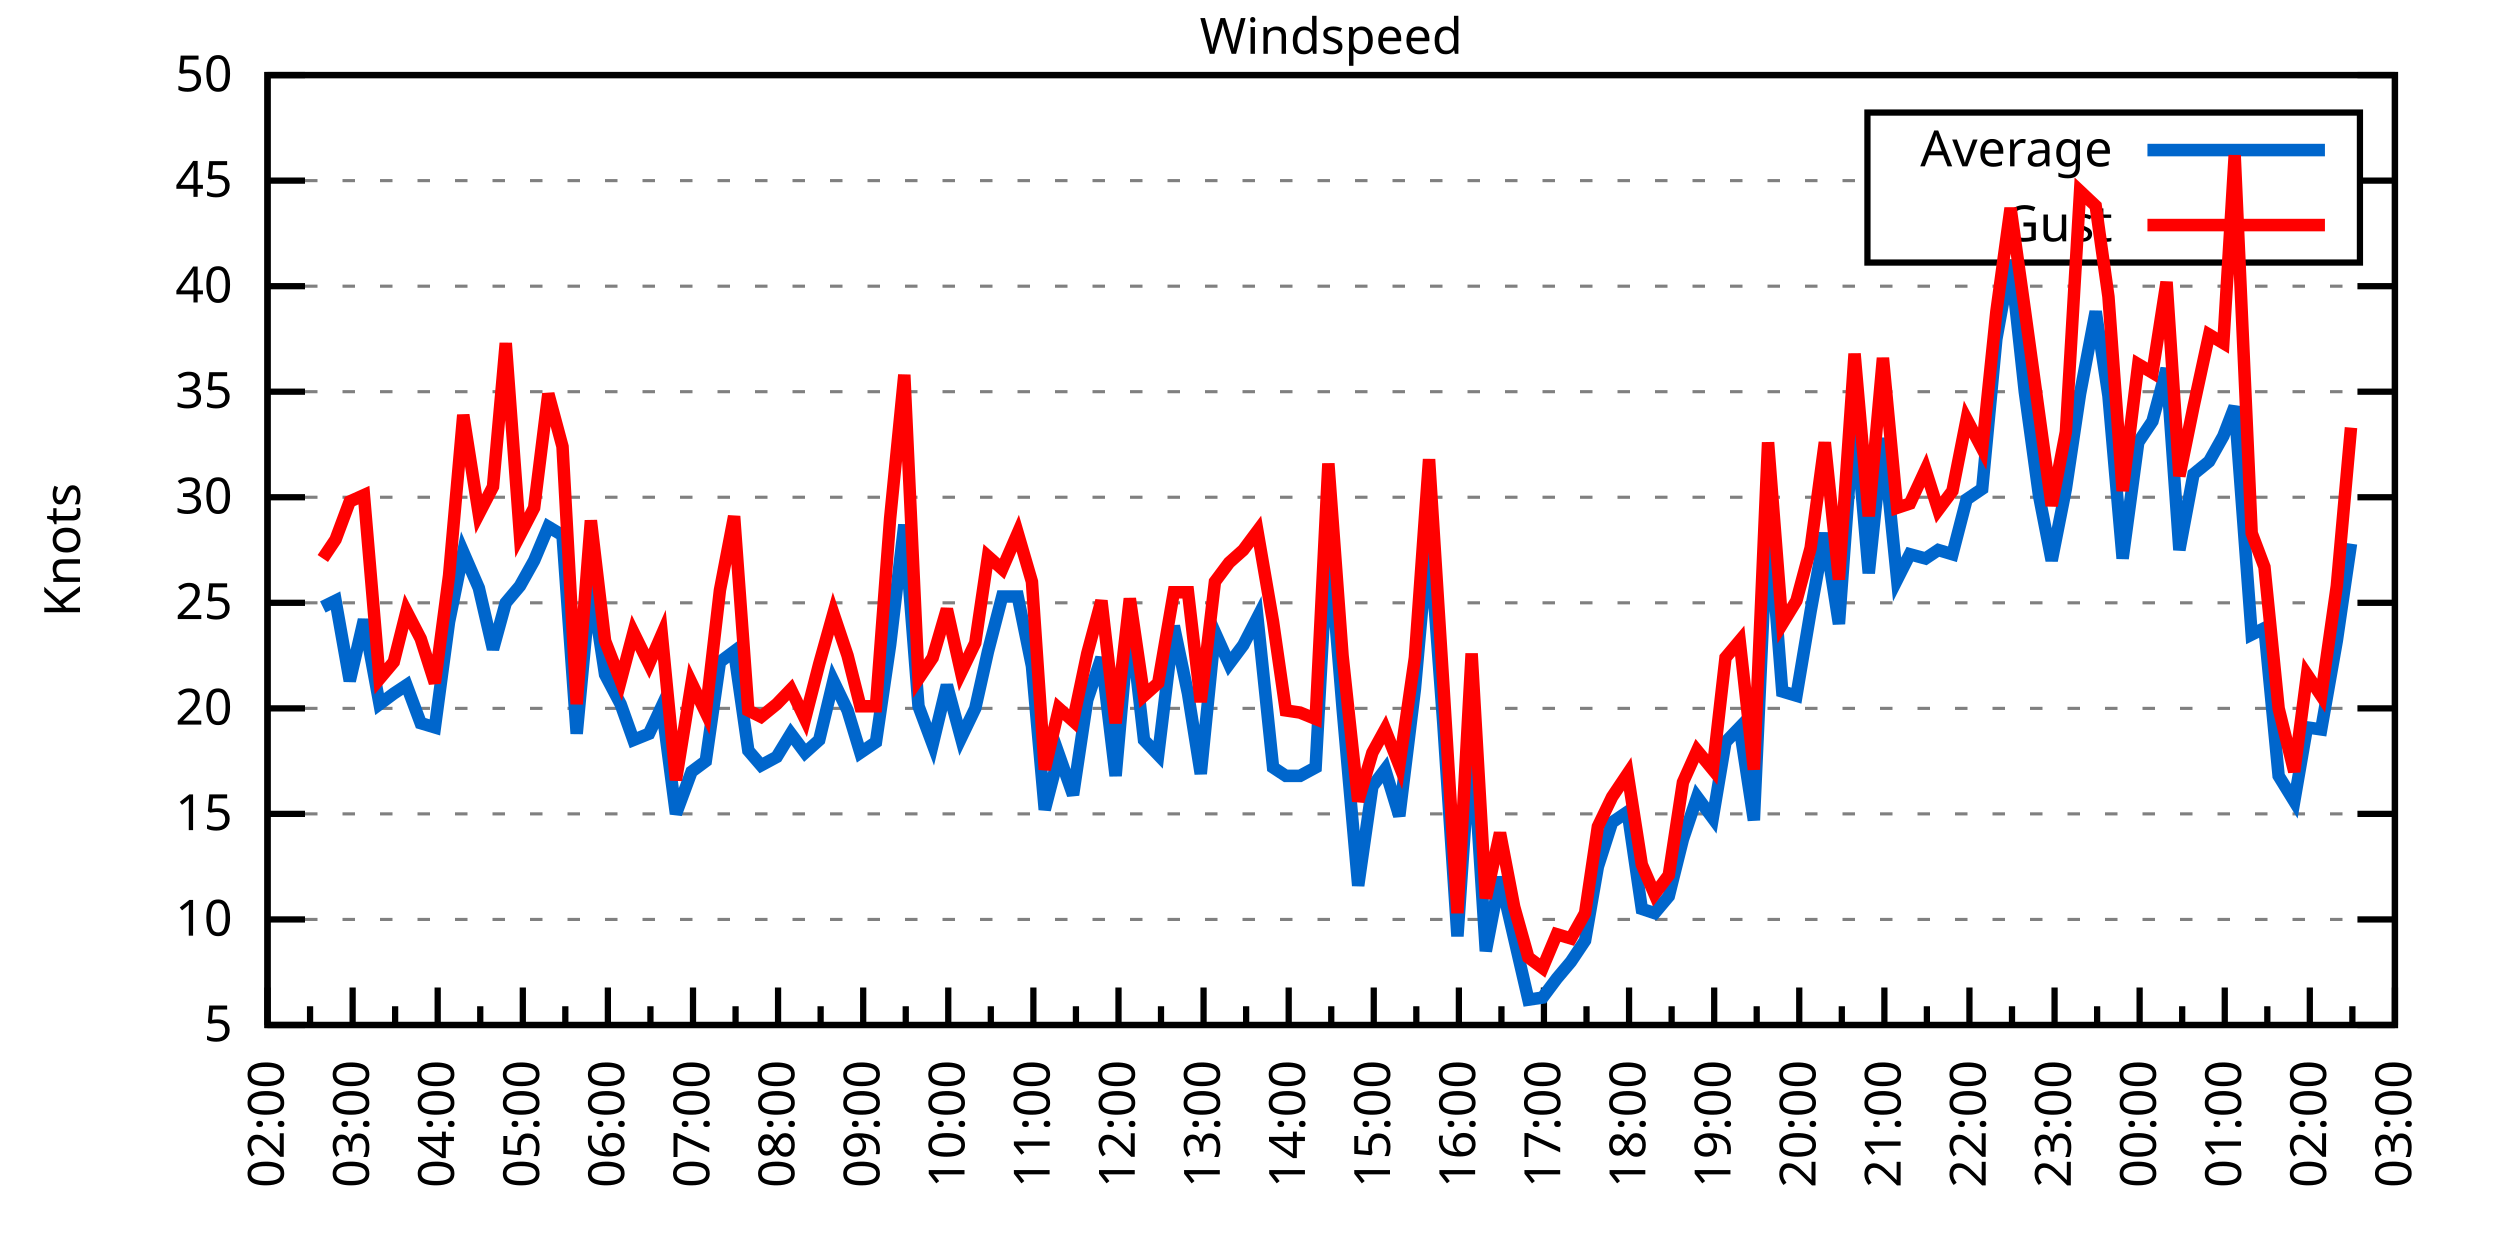
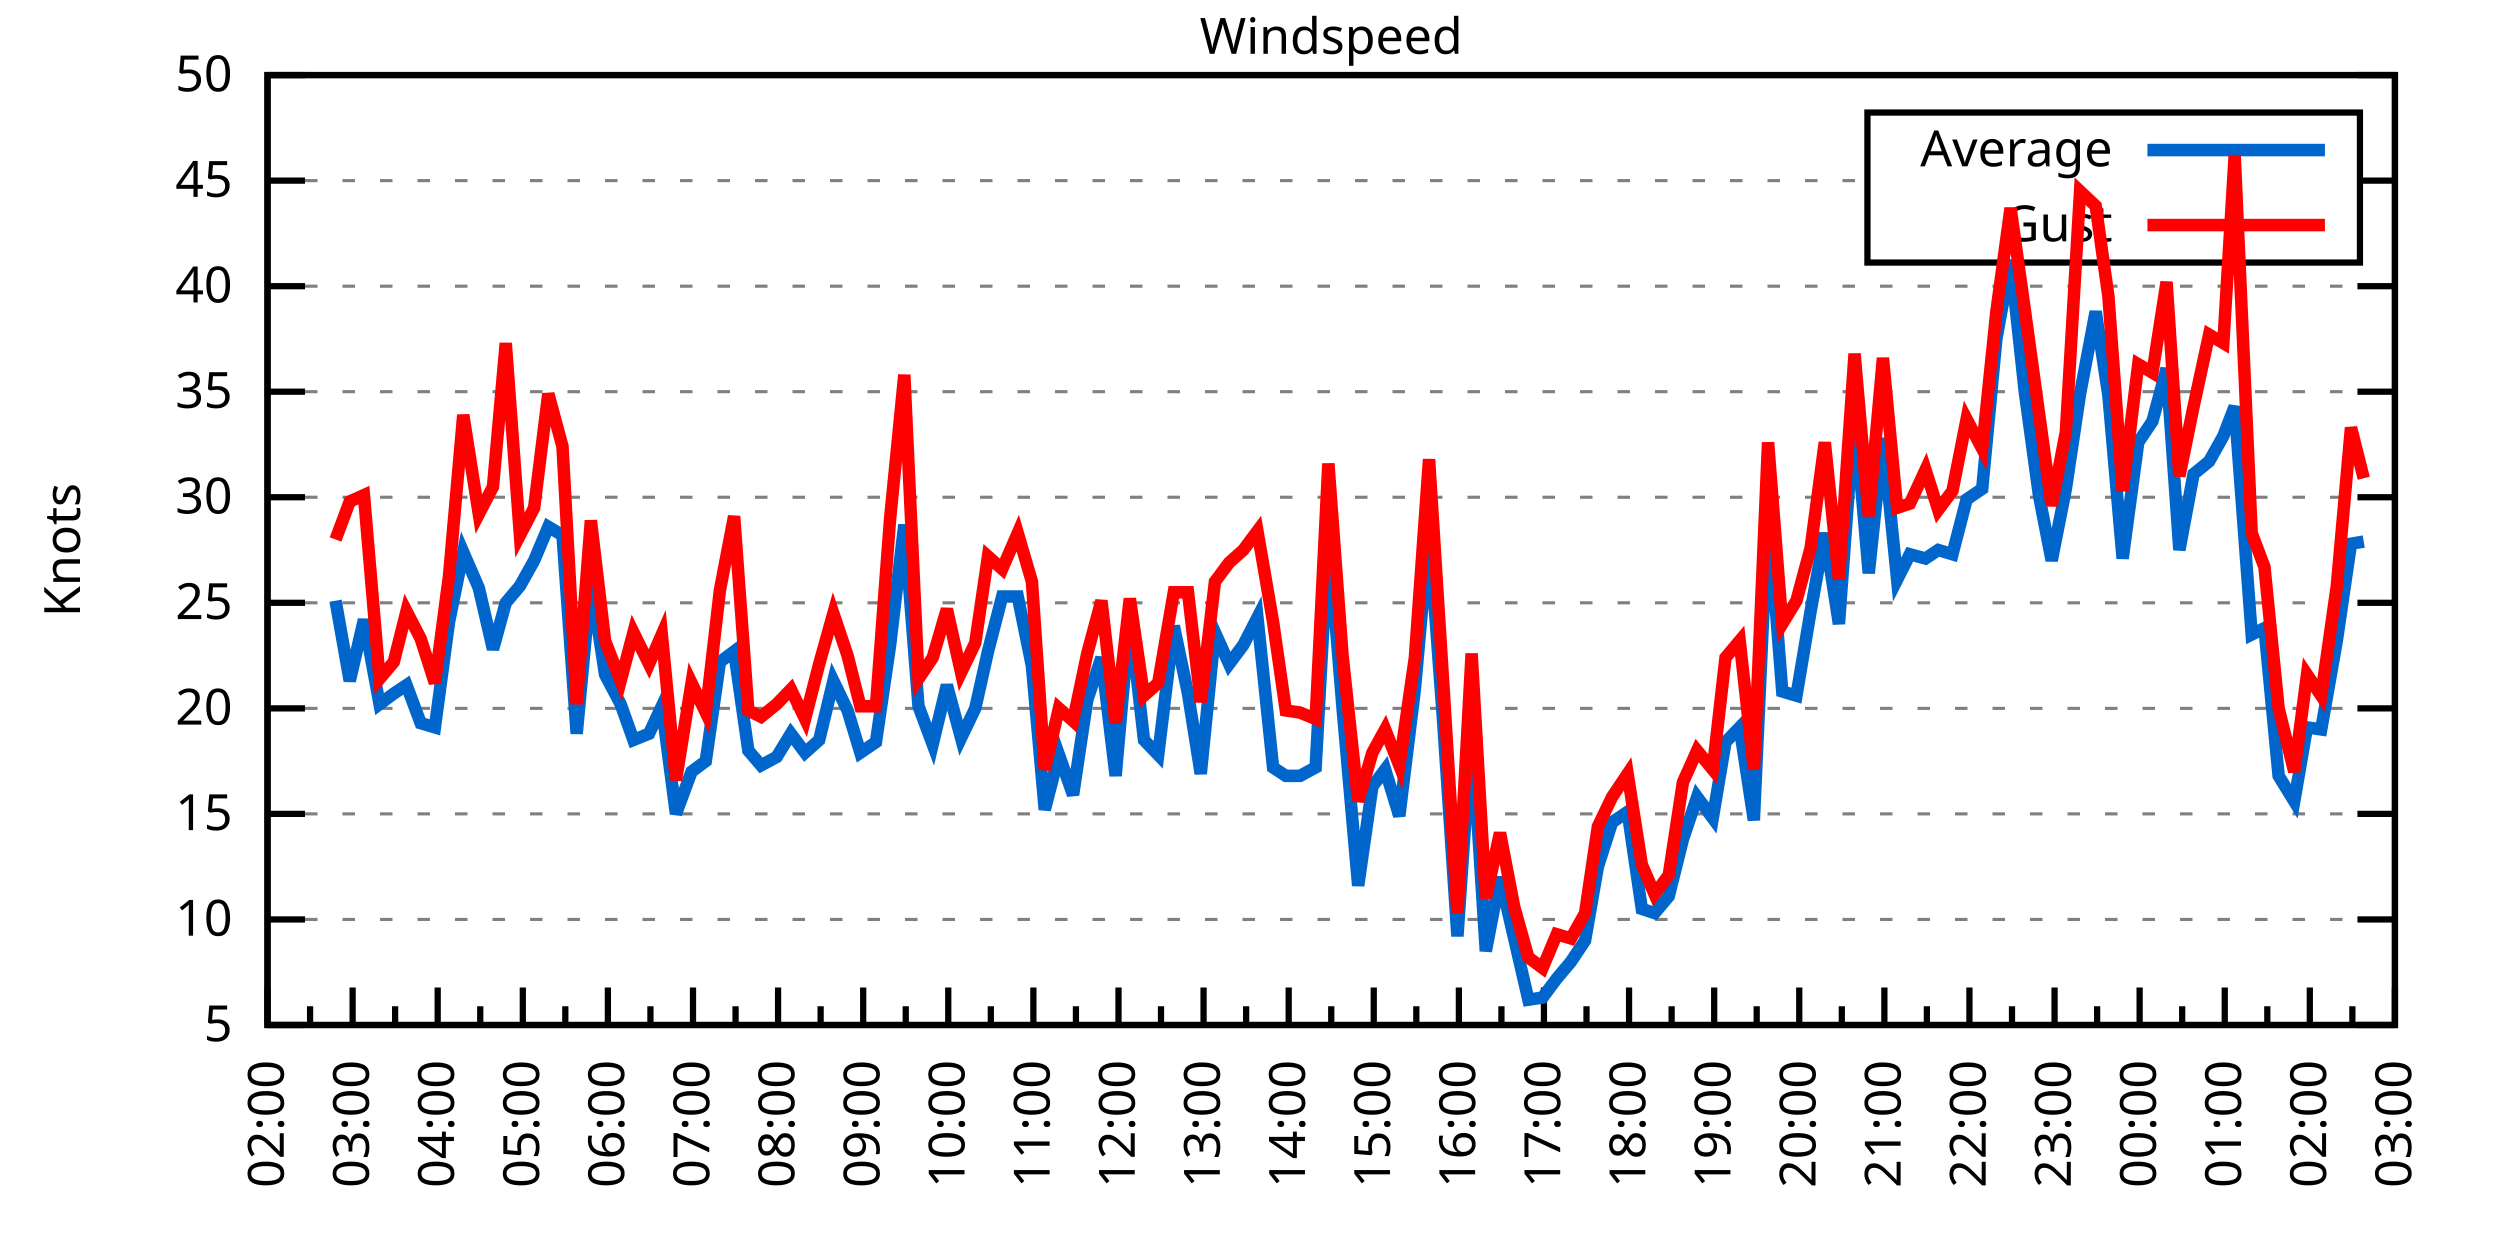
<svg xmlns="http://www.w3.org/2000/svg" xmlns:xlink="http://www.w3.org/1999/xlink" width="400" height="200" viewBox="0 0 400 200">
  <g id="gnuplot_canvas">
    <rect x="0" y="0" width="400" height="200" fill="none" />
    <defs>
      <circle id="gpDot" r="0.5" stroke-width="0.5" stroke="currentColor" />
      <path id="gpPt0" stroke-width="0.333" stroke="currentColor" d="M-1,0 h2 M0,-1 v2" />
      <path id="gpPt1" stroke-width="0.333" stroke="currentColor" d="M-1,-1 L1,1 M1,-1 L-1,1" />
      <path id="gpPt2" stroke-width="0.333" stroke="currentColor" d="M-1,0 L1,0 M0,-1 L0,1 M-1,-1 L1,1 M-1,1 L1,-1" />
      <rect id="gpPt3" stroke-width="0.333" stroke="currentColor" x="-1" y="-1" width="2" height="2" />
      <rect id="gpPt4" stroke-width="0.333" stroke="currentColor" fill="currentColor" x="-1" y="-1" width="2" height="2" />
      <circle id="gpPt5" stroke-width="0.333" stroke="currentColor" cx="0" cy="0" r="1" />
      <use xlink:href="#gpPt5" id="gpPt6" fill="currentColor" stroke="none" />
      <path id="gpPt7" stroke-width="0.333" stroke="currentColor" d="M0,-1.33 L-1.33,0.67 L1.33,0.67 z" />
      <use xlink:href="#gpPt7" id="gpPt8" fill="currentColor" stroke="none" />
      <use xlink:href="#gpPt7" id="gpPt9" stroke="currentColor" transform="rotate(180)" />
      <use xlink:href="#gpPt9" id="gpPt10" fill="currentColor" stroke="none" />
      <use xlink:href="#gpPt3" id="gpPt11" stroke="currentColor" transform="rotate(45)" />
      <use xlink:href="#gpPt11" id="gpPt12" fill="currentColor" stroke="none" />
      <path id="gpPt13" stroke-width="0.333" stroke="currentColor" d="M0,1.330 L1.265,0.411 L0.782,-1.067 L-0.782,-1.076 L-1.265,0.411 z" />
      <use xlink:href="#gpPt13" id="gpPt14" fill="currentColor" stroke="none" />
      <filter id="textbox" filterUnits="objectBoundingBox" x="0" y="0" height="1" width="1">
        <feFlood flood-color="white" flood-opacity="1" result="bgnd" />
        <feComposite in="SourceGraphic" in2="bgnd" operator="atop" />
      </filter>
      <filter id="greybox" filterUnits="objectBoundingBox" x="0" y="0" height="1" width="1">
        <feFlood flood-color="lightgrey" flood-opacity="1" result="grey" />
        <feComposite in="SourceGraphic" in2="grey" operator="atop" />
      </filter>
    </defs>
    <g fill="none" color="white" stroke="currentColor" stroke-width="1.00" stroke-linecap="butt" stroke-linejoin="miter">
</g>
    <g fill="none" color="black" stroke="currentColor" stroke-width="1.00" stroke-linecap="butt" stroke-linejoin="miter">
      <g stroke="none" shape-rendering="crispEdges">
        <polygon fill="rgb(255, 255, 255)" points="42.80,164.00 383.18,164.00 383.18,12.02 42.80,12.02 " />
      </g>
    </g>
    <g fill="none" color="black" stroke="currentColor" stroke-width="1.00" stroke-linecap="butt" stroke-linejoin="miter">
</g>
    <g fill="none" color="black" stroke="black" stroke-width="0.50" stroke-linecap="butt" stroke-linejoin="miter">
</g>
    <g fill="none" color="gray" stroke="currentColor" stroke-width="0.50" stroke-linecap="butt" stroke-linejoin="miter">
      <path stroke="gray" stroke-dasharray="2,4" class="gridline" d="M42.80,164.00 L383.19,164.00  " />
    </g>
    <g fill="none" color="gray" stroke="gray" stroke-width="1.00" stroke-linecap="butt" stroke-linejoin="miter">
</g>
    <g fill="none" color="black" stroke="currentColor" stroke-width="1.00" stroke-linecap="butt" stroke-linejoin="miter">
      <path stroke="black" d="M42.80,164.00 L48.80,164.00 M383.19,164.00 L377.19,164.00  " />
      <g transform="translate(37.20,166.60)" stroke="none" fill="black" font-family="Sans" font-size="8.00" text-anchor="end">
        <text>
          <tspan font-family="Sans"> 5</tspan>
        </text>
      </g>
    </g>
    <g fill="none" color="black" stroke="currentColor" stroke-width="1.00" stroke-linecap="butt" stroke-linejoin="miter">
</g>
    <g fill="none" color="black" stroke="black" stroke-width="0.50" stroke-linecap="butt" stroke-linejoin="miter">
</g>
    <g fill="none" color="gray" stroke="currentColor" stroke-width="0.50" stroke-linecap="butt" stroke-linejoin="miter">
      <path stroke="gray" stroke-dasharray="2,4" class="gridline" d="M42.80,147.11 L383.19,147.11  " />
    </g>
    <g fill="none" color="gray" stroke="gray" stroke-width="1.00" stroke-linecap="butt" stroke-linejoin="miter">
</g>
    <g fill="none" color="black" stroke="currentColor" stroke-width="1.00" stroke-linecap="butt" stroke-linejoin="miter">
      <path stroke="black" d="M42.80,147.11 L48.80,147.11 M383.19,147.11 L377.19,147.11  " />
      <g transform="translate(37.20,149.71)" stroke="none" fill="black" font-family="Sans" font-size="8.00" text-anchor="end">
        <text>
          <tspan font-family="Sans"> 10</tspan>
        </text>
      </g>
    </g>
    <g fill="none" color="black" stroke="currentColor" stroke-width="1.00" stroke-linecap="butt" stroke-linejoin="miter">
</g>
    <g fill="none" color="black" stroke="black" stroke-width="0.50" stroke-linecap="butt" stroke-linejoin="miter">
</g>
    <g fill="none" color="gray" stroke="currentColor" stroke-width="0.50" stroke-linecap="butt" stroke-linejoin="miter">
      <path stroke="gray" stroke-dasharray="2,4" class="gridline" d="M42.80,130.22 L383.19,130.22  " />
    </g>
    <g fill="none" color="gray" stroke="gray" stroke-width="1.00" stroke-linecap="butt" stroke-linejoin="miter">
</g>
    <g fill="none" color="black" stroke="currentColor" stroke-width="1.00" stroke-linecap="butt" stroke-linejoin="miter">
      <path stroke="black" d="M42.80,130.22 L48.80,130.22 M383.19,130.22 L377.19,130.22  " />
      <g transform="translate(37.20,132.82)" stroke="none" fill="black" font-family="Sans" font-size="8.00" text-anchor="end">
        <text>
          <tspan font-family="Sans"> 15</tspan>
        </text>
      </g>
    </g>
    <g fill="none" color="black" stroke="currentColor" stroke-width="1.00" stroke-linecap="butt" stroke-linejoin="miter">
</g>
    <g fill="none" color="black" stroke="black" stroke-width="0.50" stroke-linecap="butt" stroke-linejoin="miter">
</g>
    <g fill="none" color="gray" stroke="currentColor" stroke-width="0.50" stroke-linecap="butt" stroke-linejoin="miter">
      <path stroke="gray" stroke-dasharray="2,4" class="gridline" d="M42.80,113.34 L383.19,113.34  " />
    </g>
    <g fill="none" color="gray" stroke="gray" stroke-width="1.00" stroke-linecap="butt" stroke-linejoin="miter">
</g>
    <g fill="none" color="black" stroke="currentColor" stroke-width="1.00" stroke-linecap="butt" stroke-linejoin="miter">
      <path stroke="black" d="M42.80,113.34 L48.80,113.34 M383.19,113.34 L377.19,113.34  " />
      <g transform="translate(37.20,115.94)" stroke="none" fill="black" font-family="Sans" font-size="8.00" text-anchor="end">
        <text>
          <tspan font-family="Sans"> 20</tspan>
        </text>
      </g>
    </g>
    <g fill="none" color="black" stroke="currentColor" stroke-width="1.00" stroke-linecap="butt" stroke-linejoin="miter">
</g>
    <g fill="none" color="black" stroke="black" stroke-width="0.50" stroke-linecap="butt" stroke-linejoin="miter">
</g>
    <g fill="none" color="gray" stroke="currentColor" stroke-width="0.50" stroke-linecap="butt" stroke-linejoin="miter">
      <path stroke="gray" stroke-dasharray="2,4" class="gridline" d="M42.80,96.45 L383.19,96.45  " />
    </g>
    <g fill="none" color="gray" stroke="gray" stroke-width="1.00" stroke-linecap="butt" stroke-linejoin="miter">
</g>
    <g fill="none" color="black" stroke="currentColor" stroke-width="1.00" stroke-linecap="butt" stroke-linejoin="miter">
      <path stroke="black" d="M42.80,96.45 L48.80,96.45 M383.19,96.45 L377.19,96.45  " />
      <g transform="translate(37.20,99.05)" stroke="none" fill="black" font-family="Sans" font-size="8.00" text-anchor="end">
        <text>
          <tspan font-family="Sans"> 25</tspan>
        </text>
      </g>
    </g>
    <g fill="none" color="black" stroke="currentColor" stroke-width="1.00" stroke-linecap="butt" stroke-linejoin="miter">
</g>
    <g fill="none" color="black" stroke="black" stroke-width="0.50" stroke-linecap="butt" stroke-linejoin="miter">
</g>
    <g fill="none" color="gray" stroke="currentColor" stroke-width="0.50" stroke-linecap="butt" stroke-linejoin="miter">
      <path stroke="gray" stroke-dasharray="2,4" class="gridline" d="M42.80,79.56 L383.19,79.56  " />
    </g>
    <g fill="none" color="gray" stroke="gray" stroke-width="1.00" stroke-linecap="butt" stroke-linejoin="miter">
</g>
    <g fill="none" color="black" stroke="currentColor" stroke-width="1.00" stroke-linecap="butt" stroke-linejoin="miter">
      <path stroke="black" d="M42.80,79.56 L48.80,79.56 M383.19,79.56 L377.19,79.56  " />
      <g transform="translate(37.20,82.16)" stroke="none" fill="black" font-family="Sans" font-size="8.00" text-anchor="end">
        <text>
          <tspan font-family="Sans"> 30</tspan>
        </text>
      </g>
    </g>
    <g fill="none" color="black" stroke="currentColor" stroke-width="1.00" stroke-linecap="butt" stroke-linejoin="miter">
</g>
    <g fill="none" color="black" stroke="black" stroke-width="0.50" stroke-linecap="butt" stroke-linejoin="miter">
</g>
    <g fill="none" color="gray" stroke="currentColor" stroke-width="0.50" stroke-linecap="butt" stroke-linejoin="miter">
      <path stroke="gray" stroke-dasharray="2,4" class="gridline" d="M42.80,62.67 L383.19,62.67  " />
    </g>
    <g fill="none" color="gray" stroke="gray" stroke-width="1.00" stroke-linecap="butt" stroke-linejoin="miter">
</g>
    <g fill="none" color="black" stroke="currentColor" stroke-width="1.00" stroke-linecap="butt" stroke-linejoin="miter">
      <path stroke="black" d="M42.80,62.67 L48.80,62.67 M383.19,62.67 L377.19,62.67  " />
      <g transform="translate(37.20,65.27)" stroke="none" fill="black" font-family="Sans" font-size="8.00" text-anchor="end">
        <text>
          <tspan font-family="Sans"> 35</tspan>
        </text>
      </g>
    </g>
    <g fill="none" color="black" stroke="currentColor" stroke-width="1.00" stroke-linecap="butt" stroke-linejoin="miter">
</g>
    <g fill="none" color="black" stroke="black" stroke-width="0.50" stroke-linecap="butt" stroke-linejoin="miter">
</g>
    <g fill="none" color="gray" stroke="currentColor" stroke-width="0.50" stroke-linecap="butt" stroke-linejoin="miter">
      <path stroke="gray" stroke-dasharray="2,4" class="gridline" d="M42.80,45.79 L383.19,45.79  " />
    </g>
    <g fill="none" color="gray" stroke="gray" stroke-width="1.00" stroke-linecap="butt" stroke-linejoin="miter">
</g>
    <g fill="none" color="black" stroke="currentColor" stroke-width="1.00" stroke-linecap="butt" stroke-linejoin="miter">
      <path stroke="black" d="M42.80,45.79 L48.80,45.79 M383.19,45.79 L377.19,45.79  " />
      <g transform="translate(37.20,48.39)" stroke="none" fill="black" font-family="Sans" font-size="8.00" text-anchor="end">
        <text>
          <tspan font-family="Sans"> 40</tspan>
        </text>
      </g>
    </g>
    <g fill="none" color="black" stroke="currentColor" stroke-width="1.00" stroke-linecap="butt" stroke-linejoin="miter">
</g>
    <g fill="none" color="black" stroke="black" stroke-width="0.50" stroke-linecap="butt" stroke-linejoin="miter">
</g>
    <g fill="none" color="gray" stroke="currentColor" stroke-width="0.50" stroke-linecap="butt" stroke-linejoin="miter">
      <path stroke="gray" stroke-dasharray="2,4" class="gridline" d="M42.80,28.90 L298.79,28.90 M377.59,28.90 L383.19,28.90  " />
    </g>
    <g fill="none" color="gray" stroke="gray" stroke-width="1.00" stroke-linecap="butt" stroke-linejoin="miter">
</g>
    <g fill="none" color="black" stroke="currentColor" stroke-width="1.00" stroke-linecap="butt" stroke-linejoin="miter">
      <path stroke="black" d="M42.80,28.90 L48.80,28.90 M383.19,28.90 L377.19,28.90  " />
      <g transform="translate(37.20,31.50)" stroke="none" fill="black" font-family="Sans" font-size="8.00" text-anchor="end">
        <text>
          <tspan font-family="Sans"> 45</tspan>
        </text>
      </g>
    </g>
    <g fill="none" color="black" stroke="currentColor" stroke-width="1.00" stroke-linecap="butt" stroke-linejoin="miter">
</g>
    <g fill="none" color="black" stroke="black" stroke-width="0.50" stroke-linecap="butt" stroke-linejoin="miter">
</g>
    <g fill="none" color="gray" stroke="currentColor" stroke-width="0.50" stroke-linecap="butt" stroke-linejoin="miter">
      <path stroke="gray" stroke-dasharray="2,4" class="gridline" d="M42.80,12.01 L383.19,12.01  " />
    </g>
    <g fill="none" color="gray" stroke="gray" stroke-width="1.00" stroke-linecap="butt" stroke-linejoin="miter">
</g>
    <g fill="none" color="black" stroke="currentColor" stroke-width="1.00" stroke-linecap="butt" stroke-linejoin="miter">
      <path stroke="black" d="M42.80,12.01 L48.80,12.01 M383.19,12.01 L377.19,12.01  " />
      <g transform="translate(37.20,14.61)" stroke="none" fill="black" font-family="Sans" font-size="8.00" text-anchor="end">
        <text>
          <tspan font-family="Sans"> 50</tspan>
        </text>
      </g>
    </g>
    <g fill="none" color="black" stroke="currentColor" stroke-width="1.00" stroke-linecap="butt" stroke-linejoin="miter">
      <path stroke="black" d="M42.80,164.00 L42.80,158.00  " />
      <g transform="translate(45.40,169.60) rotate(270)" stroke="none" fill="black" font-family="Sans" font-size="8.00" text-anchor="end">
        <text>
          <tspan font-family="Sans">02:00</tspan>
        </text>
      </g>
    </g>
    <g fill="none" color="black" stroke="currentColor" stroke-width="1.00" stroke-linecap="butt" stroke-linejoin="miter">
      <path stroke="black" d="M49.61,164.00 L49.61,161.00 M56.42,164.00 L56.42,158.00  " />
      <g transform="translate(59.02,169.60) rotate(270)" stroke="none" fill="black" font-family="Sans" font-size="8.00" text-anchor="end">
        <text>
          <tspan font-family="Sans">03:00</tspan>
        </text>
      </g>
    </g>
    <g fill="none" color="black" stroke="currentColor" stroke-width="1.00" stroke-linecap="butt" stroke-linejoin="miter">
      <path stroke="black" d="M63.22,164.00 L63.22,161.00 M70.03,164.00 L70.03,158.00  " />
      <g transform="translate(72.63,169.60) rotate(270)" stroke="none" fill="black" font-family="Sans" font-size="8.00" text-anchor="end">
        <text>
          <tspan font-family="Sans">04:00</tspan>
        </text>
      </g>
    </g>
    <g fill="none" color="black" stroke="currentColor" stroke-width="1.00" stroke-linecap="butt" stroke-linejoin="miter">
      <path stroke="black" d="M76.84,164.00 L76.84,161.00 M83.65,164.00 L83.65,158.00  " />
      <g transform="translate(86.25,169.60) rotate(270)" stroke="none" fill="black" font-family="Sans" font-size="8.00" text-anchor="end">
        <text>
          <tspan font-family="Sans">05:00</tspan>
        </text>
      </g>
    </g>
    <g fill="none" color="black" stroke="currentColor" stroke-width="1.00" stroke-linecap="butt" stroke-linejoin="miter">
      <path stroke="black" d="M90.45,164.00 L90.45,161.00 M97.26,164.00 L97.26,158.00  " />
      <g transform="translate(99.86,169.60) rotate(270)" stroke="none" fill="black" font-family="Sans" font-size="8.00" text-anchor="end">
        <text>
          <tspan font-family="Sans">06:00</tspan>
        </text>
      </g>
    </g>
    <g fill="none" color="black" stroke="currentColor" stroke-width="1.00" stroke-linecap="butt" stroke-linejoin="miter">
      <path stroke="black" d="M104.07,164.00 L104.07,161.00 M110.88,164.00 L110.88,158.00  " />
      <g transform="translate(113.48,169.60) rotate(270)" stroke="none" fill="black" font-family="Sans" font-size="8.00" text-anchor="end">
        <text>
          <tspan font-family="Sans">07:00</tspan>
        </text>
      </g>
    </g>
    <g fill="none" color="black" stroke="currentColor" stroke-width="1.00" stroke-linecap="butt" stroke-linejoin="miter">
      <path stroke="black" d="M117.69,164.00 L117.69,161.00 M124.49,164.00 L124.49,158.00  " />
      <g transform="translate(127.09,169.60) rotate(270)" stroke="none" fill="black" font-family="Sans" font-size="8.00" text-anchor="end">
        <text>
          <tspan font-family="Sans">08:00</tspan>
        </text>
      </g>
    </g>
    <g fill="none" color="black" stroke="currentColor" stroke-width="1.00" stroke-linecap="butt" stroke-linejoin="miter">
      <path stroke="black" d="M131.30,164.00 L131.30,161.00 M138.11,164.00 L138.11,158.00  " />
      <g transform="translate(140.71,169.60) rotate(270)" stroke="none" fill="black" font-family="Sans" font-size="8.00" text-anchor="end">
        <text>
          <tspan font-family="Sans">09:00</tspan>
        </text>
      </g>
    </g>
    <g fill="none" color="black" stroke="currentColor" stroke-width="1.00" stroke-linecap="butt" stroke-linejoin="miter">
      <path stroke="black" d="M144.92,164.00 L144.92,161.00 M151.72,164.00 L151.72,158.00  " />
      <g transform="translate(154.32,169.60) rotate(270)" stroke="none" fill="black" font-family="Sans" font-size="8.00" text-anchor="end">
        <text>
          <tspan font-family="Sans">10:00</tspan>
        </text>
      </g>
    </g>
    <g fill="none" color="black" stroke="currentColor" stroke-width="1.00" stroke-linecap="butt" stroke-linejoin="miter">
      <path stroke="black" d="M158.53,164.00 L158.53,161.00 M165.34,164.00 L165.34,158.00  " />
      <g transform="translate(167.94,169.60) rotate(270)" stroke="none" fill="black" font-family="Sans" font-size="8.00" text-anchor="end">
        <text>
          <tspan font-family="Sans">11:00</tspan>
        </text>
      </g>
    </g>
    <g fill="none" color="black" stroke="currentColor" stroke-width="1.00" stroke-linecap="butt" stroke-linejoin="miter">
      <path stroke="black" d="M172.15,164.00 L172.15,161.00 M178.96,164.00 L178.96,158.00  " />
      <g transform="translate(181.56,169.60) rotate(270)" stroke="none" fill="black" font-family="Sans" font-size="8.00" text-anchor="end">
        <text>
          <tspan font-family="Sans">12:00</tspan>
        </text>
      </g>
    </g>
    <g fill="none" color="black" stroke="currentColor" stroke-width="1.00" stroke-linecap="butt" stroke-linejoin="miter">
      <path stroke="black" d="M185.76,164.00 L185.76,161.00 M192.57,164.00 L192.57,158.00  " />
      <g transform="translate(195.17,169.60) rotate(270)" stroke="none" fill="black" font-family="Sans" font-size="8.00" text-anchor="end">
        <text>
          <tspan font-family="Sans">13:00</tspan>
        </text>
      </g>
    </g>
    <g fill="none" color="black" stroke="currentColor" stroke-width="1.00" stroke-linecap="butt" stroke-linejoin="miter">
      <path stroke="black" d="M199.38,164.00 L199.38,161.00 M206.19,164.00 L206.19,158.00  " />
      <g transform="translate(208.79,169.60) rotate(270)" stroke="none" fill="black" font-family="Sans" font-size="8.00" text-anchor="end">
        <text>
          <tspan font-family="Sans">14:00</tspan>
        </text>
      </g>
    </g>
    <g fill="none" color="black" stroke="currentColor" stroke-width="1.00" stroke-linecap="butt" stroke-linejoin="miter">
      <path stroke="black" d="M213.00,164.00 L213.00,161.00 M219.80,164.00 L219.80,158.00  " />
      <g transform="translate(222.40,169.60) rotate(270)" stroke="none" fill="black" font-family="Sans" font-size="8.00" text-anchor="end">
        <text>
          <tspan font-family="Sans">15:00</tspan>
        </text>
      </g>
    </g>
    <g fill="none" color="black" stroke="currentColor" stroke-width="1.00" stroke-linecap="butt" stroke-linejoin="miter">
      <path stroke="black" d="M226.61,164.00 L226.61,161.00 M233.42,164.00 L233.42,158.00  " />
      <g transform="translate(236.02,169.60) rotate(270)" stroke="none" fill="black" font-family="Sans" font-size="8.00" text-anchor="end">
        <text>
          <tspan font-family="Sans">16:00</tspan>
        </text>
      </g>
    </g>
    <g fill="none" color="black" stroke="currentColor" stroke-width="1.00" stroke-linecap="butt" stroke-linejoin="miter">
      <path stroke="black" d="M240.23,164.00 L240.23,161.00 M247.03,164.00 L247.03,158.00  " />
      <g transform="translate(249.63,169.60) rotate(270)" stroke="none" fill="black" font-family="Sans" font-size="8.00" text-anchor="end">
        <text>
          <tspan font-family="Sans">17:00</tspan>
        </text>
      </g>
    </g>
    <g fill="none" color="black" stroke="currentColor" stroke-width="1.00" stroke-linecap="butt" stroke-linejoin="miter">
      <path stroke="black" d="M253.84,164.00 L253.84,161.00 M260.65,164.00 L260.65,158.00  " />
      <g transform="translate(263.25,169.60) rotate(270)" stroke="none" fill="black" font-family="Sans" font-size="8.00" text-anchor="end">
        <text>
          <tspan font-family="Sans">18:00</tspan>
        </text>
      </g>
    </g>
    <g fill="none" color="black" stroke="currentColor" stroke-width="1.00" stroke-linecap="butt" stroke-linejoin="miter">
      <path stroke="black" d="M267.46,164.00 L267.46,161.00 M274.27,164.00 L274.27,158.00  " />
      <g transform="translate(276.87,169.60) rotate(270)" stroke="none" fill="black" font-family="Sans" font-size="8.00" text-anchor="end">
        <text>
          <tspan font-family="Sans">19:00</tspan>
        </text>
      </g>
    </g>
    <g fill="none" color="black" stroke="currentColor" stroke-width="1.00" stroke-linecap="butt" stroke-linejoin="miter">
      <path stroke="black" d="M281.07,164.00 L281.07,161.00 M287.88,164.00 L287.88,158.00  " />
      <g transform="translate(290.48,169.60) rotate(270)" stroke="none" fill="black" font-family="Sans" font-size="8.00" text-anchor="end">
        <text>
          <tspan font-family="Sans">20:00</tspan>
        </text>
      </g>
    </g>
    <g fill="none" color="black" stroke="currentColor" stroke-width="1.00" stroke-linecap="butt" stroke-linejoin="miter">
      <path stroke="black" d="M294.69,164.00 L294.69,161.00 M301.50,164.00 L301.50,158.00  " />
      <g transform="translate(304.10,169.60) rotate(270)" stroke="none" fill="black" font-family="Sans" font-size="8.00" text-anchor="end">
        <text>
          <tspan font-family="Sans">21:00</tspan>
        </text>
      </g>
    </g>
    <g fill="none" color="black" stroke="currentColor" stroke-width="1.00" stroke-linecap="butt" stroke-linejoin="miter">
      <path stroke="black" d="M308.30,164.00 L308.30,161.00 M315.11,164.00 L315.11,158.00  " />
      <g transform="translate(317.71,169.60) rotate(270)" stroke="none" fill="black" font-family="Sans" font-size="8.00" text-anchor="end">
        <text>
          <tspan font-family="Sans">22:00</tspan>
        </text>
      </g>
    </g>
    <g fill="none" color="black" stroke="currentColor" stroke-width="1.00" stroke-linecap="butt" stroke-linejoin="miter">
      <path stroke="black" d="M321.92,164.00 L321.92,161.00 M328.73,164.00 L328.73,158.00  " />
      <g transform="translate(331.33,169.60) rotate(270)" stroke="none" fill="black" font-family="Sans" font-size="8.00" text-anchor="end">
        <text>
          <tspan font-family="Sans">23:00</tspan>
        </text>
      </g>
    </g>
    <g fill="none" color="black" stroke="currentColor" stroke-width="1.00" stroke-linecap="butt" stroke-linejoin="miter">
      <path stroke="black" d="M335.54,164.00 L335.54,161.00 M342.34,164.00 L342.34,158.00  " />
      <g transform="translate(344.94,169.60) rotate(270)" stroke="none" fill="black" font-family="Sans" font-size="8.00" text-anchor="end">
        <text>
          <tspan font-family="Sans">00:00</tspan>
        </text>
      </g>
    </g>
    <g fill="none" color="black" stroke="currentColor" stroke-width="1.00" stroke-linecap="butt" stroke-linejoin="miter">
      <path stroke="black" d="M349.15,164.00 L349.15,161.00 M355.96,164.00 L355.96,158.00  " />
      <g transform="translate(358.56,169.60) rotate(270)" stroke="none" fill="black" font-family="Sans" font-size="8.00" text-anchor="end">
        <text>
          <tspan font-family="Sans">01:00</tspan>
        </text>
      </g>
    </g>
    <g fill="none" color="black" stroke="currentColor" stroke-width="1.00" stroke-linecap="butt" stroke-linejoin="miter">
      <path stroke="black" d="M362.77,164.00 L362.77,161.00 M369.57,164.00 L369.57,158.00  " />
      <g transform="translate(372.17,169.60) rotate(270)" stroke="none" fill="black" font-family="Sans" font-size="8.00" text-anchor="end">
        <text>
          <tspan font-family="Sans">02:00</tspan>
        </text>
      </g>
    </g>
    <g fill="none" color="black" stroke="currentColor" stroke-width="1.00" stroke-linecap="butt" stroke-linejoin="miter">
      <path stroke="black" d="M376.38,164.00 L376.38,161.00 M383.19,164.00 L383.19,158.00  " />
      <g transform="translate(385.79,169.60) rotate(270)" stroke="none" fill="black" font-family="Sans" font-size="8.00" text-anchor="end">
        <text>
          <tspan font-family="Sans">03:00</tspan>
        </text>
      </g>
    </g>
    <g fill="none" color="black" stroke="currentColor" stroke-width="1.00" stroke-linecap="butt" stroke-linejoin="miter">
</g>
    <g fill="none" color="black" stroke="currentColor" stroke-width="1.00" stroke-linecap="butt" stroke-linejoin="miter">
      <path stroke="black" d="M42.80,12.01 L42.80,164.00 L383.19,164.00 L383.19,12.01 L42.80,12.01 Z  " />
    </g>
    <g fill="none" color="black" stroke="currentColor" stroke-width="1.00" stroke-linecap="butt" stroke-linejoin="miter">
      <g transform="translate(12.80,88.01) rotate(270)" stroke="none" fill="black" font-family="Sans" font-size="8.00" text-anchor="middle">
        <text>
          <tspan font-family="Sans">Knots</tspan>
        </text>
      </g>
    </g>
    <g fill="none" color="black" stroke="currentColor" stroke-width="1.00" stroke-linecap="butt" stroke-linejoin="miter">
</g>
    <g fill="none" color="black" stroke="currentColor" stroke-width="1.00" stroke-linecap="butt" stroke-linejoin="miter">
      <path stroke="black" d="M298.79,42.01 L298.79,18.01 L377.59,18.01 L377.59,42.01 L298.79,42.01 Z  " />
    </g>
    <g id="Windspeed_plot_1">
      <g fill="none" color="white" stroke="black" stroke-width="2.00" stroke-linecap="butt" stroke-linejoin="miter">
</g>
      <g fill="none" color="black" stroke="currentColor" stroke-width="2.00" stroke-linecap="butt" stroke-linejoin="miter">
        <g transform="translate(337.99,26.61)" stroke="none" fill="black" font-family="Sans" font-size="8.00" text-anchor="end">
          <text>
            <tspan font-family="Sans">Average</tspan>
          </text>
        </g>
      </g>
      <g fill="none" color="black" stroke="currentColor" stroke-width="2.00" stroke-linecap="butt" stroke-linejoin="miter">
-         <path stroke="rgb(  0, 102, 204)" d="M343.59,24.01 L371.99,24.01 M51.65,97.12 L53.69,96.11 L55.96,108.95 L58.23,99.15 L60.73,112.66 L63.00,110.97   L65.04,109.62 L67.31,115.70 L69.58,116.38 L71.85,99.49 L74.12,88.34 L76.61,94.08 L78.88,103.88 L80.92,96.45   L83.19,93.75 L85.46,89.69 L87.73,84.29 L90.00,85.64 L92.27,117.39 L94.54,93.07 L96.81,107.93 L99.30,112.66   L101.35,118.40 L103.84,117.39 L105.89,113.00 L108.15,130.22 L110.65,123.47 L112.92,121.78 L115.19,105.91 L117.46,104.22   L119.73,120.09 L121.77,122.46 L124.27,121.11 L126.54,117.39 L128.81,120.43 L131.07,118.40 L133.34,108.95 L135.61,113.67   L137.66,120.43 L140.15,118.74 L142.42,103.20 L144.69,83.95 L146.96,113.00 L149.23,119.08 L151.50,109.62 L153.77,118.07   L156.04,113.34 L158.08,104.22 L160.35,95.44 L162.84,95.44 L165.11,106.58 L167.16,129.55 L169.43,120.77 L171.69,127.18   L173.96,111.99 L176.23,105.23 L178.50,124.14 L180.77,98.48 L183.04,118.40 L185.31,120.77 L187.81,100.16 L190.08,110.97   L192.12,123.81 L194.39,101.18 L196.66,106.24 L198.93,103.20 L201.19,98.81 L203.69,122.79 L205.73,124.14 L208.00,124.14   L210.50,122.79 L212.54,85.64 L214.81,113.34 L217.31,141.71 L219.58,125.83 L221.62,123.13 L223.89,130.56 L226.38,110.30   L228.65,84.97 L230.92,115.70 L233.19,149.81 L235.46,116.71 L237.73,152.18 L240.00,140.36 L242.27,150.15 L244.54,159.95   L246.81,159.61 L249.08,156.57 L251.35,153.87 L253.61,150.49 L255.66,138.67 L257.93,131.58 L260.42,129.89 L262.69,145.42   L264.73,146.10 L267.00,143.40 L269.27,134.28 L271.54,127.52 L274.04,130.90 L276.08,118.74 L278.35,116.38 L280.62,131.24   L282.89,81.59 L285.16,110.63 L287.43,111.31 L289.70,97.80 L291.97,85.30 L294.23,99.83 L296.73,65.71 L299.00,91.72   L301.27,70.10 L303.54,92.73 L305.58,88.68 L308.08,89.36 L310.12,88.00 L312.39,88.68 L314.66,79.90 L317.15,78.21   L319.42,54.23 L321.69,41.73 L323.96,62.67 L326.23,79.22 L328.27,89.69 L330.54,78.21 L332.81,63.01 L335.31,49.84   L337.35,63.35 L339.62,89.36 L342.12,70.78 L344.39,67.40 L346.65,58.96 L348.70,88.00 L350.97,75.85 L353.46,73.82   L355.73,69.77 L357.55,65.04 L360.27,101.52 L362.31,100.50 L364.58,124.14 L367.08,128.20 L369.12,116.38 L371.39,116.71   L373.89,102.53 L376.16,86.99  " />
+         <path stroke="rgb(  0, 102, 204)" d="M343.59,24.01 L371.99,24.01 M53.69,96.11 L55.96,108.95 L58.23,99.15 L60.73,112.66 L63.00,110.97 L65.04,109.62   L67.31,115.70 L69.58,116.38 L71.85,99.49 L74.12,88.34 L76.61,94.08 L78.88,103.88 L80.92,96.45 L83.19,93.75   L85.46,89.69 L87.73,84.29 L90.00,85.64 L92.27,117.39 L94.54,93.07 L96.81,107.93 L99.30,112.66 L101.35,118.40   L103.84,117.39 L105.89,113.00 L108.15,130.22 L110.65,123.47 L112.92,121.78 L115.19,105.91 L117.46,104.22 L119.73,120.09   L121.77,122.46 L124.27,121.11 L126.54,117.39 L128.81,120.43 L131.07,118.40 L133.34,108.95 L135.61,113.67 L137.66,120.43   L140.15,118.74 L142.42,103.20 L144.69,83.95 L146.96,113.00 L149.23,119.08 L151.50,109.62 L153.77,118.07 L156.04,113.34   L158.08,104.22 L160.35,95.44 L162.84,95.44 L165.11,106.58 L167.16,129.55 L169.43,120.77 L171.69,127.18 L173.96,111.99   L176.23,105.23 L178.50,124.14 L180.77,98.48 L183.04,118.40 L185.31,120.77 L187.81,100.16 L190.08,110.97 L192.12,123.81   L194.39,101.18 L196.66,106.24 L198.93,103.20 L201.19,98.81 L203.69,122.79 L205.73,124.14 L208.00,124.14 L210.50,122.79   L212.54,85.64 L214.81,113.34 L217.31,141.71 L219.58,125.83 L221.62,123.13 L223.89,130.56 L226.38,110.30 L228.65,84.97   L230.92,115.70 L233.19,149.81 L235.46,116.71 L237.73,152.18 L240.00,140.36 L242.27,150.15 L244.54,159.95 L246.81,159.61   L249.08,156.57 L251.35,153.87 L253.61,150.49 L255.66,138.67 L257.93,131.58 L260.42,129.89 L262.69,145.42 L264.73,146.10   L267.00,143.40 L269.27,134.28 L271.54,127.52 L274.04,130.90 L276.08,118.74 L278.35,116.38 L280.62,131.24 L282.89,81.59   L285.16,110.63 L287.43,111.31 L289.70,97.80 L291.97,85.30 L294.23,99.83 L296.73,65.71 L299.00,91.72 L301.27,70.10   L303.54,92.73 L305.58,88.68 L308.08,89.36 L310.12,88.00 L312.39,88.68 L314.66,79.90 L317.15,78.21 L319.42,54.23   L321.69,41.73 L323.96,62.67 L326.23,79.22 L328.27,89.69 L330.54,78.21 L332.81,63.01 L335.31,49.84 L337.35,63.35   L339.62,89.36 L342.12,70.78 L344.39,67.40 L346.65,58.96 L348.70,88.00 L350.97,75.85 L353.46,73.82 L355.73,69.77   L357.55,65.04 L360.27,101.52 L362.31,100.50 L364.58,124.14 L367.08,128.20 L369.12,116.38 L371.39,116.71 L373.89,102.53   L376.16,86.99 L378.20,86.65  " />
      </g>
    </g>
    <g id="Windspeed_plot_2">
      <g fill="none" color="black" stroke="currentColor" stroke-width="2.00" stroke-linecap="butt" stroke-linejoin="miter">
        <g transform="translate(337.99,38.61)" stroke="none" fill="black" font-family="Sans" font-size="8.00" text-anchor="end">
          <text>
            <tspan font-family="Sans">Gust</tspan>
          </text>
        </g>
      </g>
      <g fill="none" color="black" stroke="currentColor" stroke-width="2.00" stroke-linecap="butt" stroke-linejoin="miter">
-         <path stroke="rgb(255,   0,   0)" d="M343.59,36.01 L371.99,36.01 M51.65,89.36 L53.69,86.32 L55.96,80.24 L58.23,79.22 L60.73,108.61 L63.00,105.91   L65.04,97.80 L67.31,102.19 L69.58,109.28 L71.85,92.06 L74.12,66.39 L76.61,82.26 L78.88,77.87 L80.92,54.90   L83.19,85.64 L85.46,81.25 L87.73,63.01 L90.00,71.45 L92.27,112.66 L94.54,83.28 L96.81,102.53 L99.30,108.95   L101.35,101.18 L103.84,106.24 L105.89,101.52 L108.15,124.82 L110.65,109.28 L112.92,114.01 L115.19,94.42 L117.46,82.60   L119.73,113.67 L121.77,114.69 L124.27,112.66 L126.54,110.30 L128.81,115.03 L131.07,106.24 L133.34,98.14 L135.61,104.89   L137.66,113.00 L140.15,113.00 L142.42,82.94 L144.69,59.97 L146.96,108.61 L149.23,105.23 L151.50,97.46 L153.77,107.59   L156.04,102.87 L158.08,89.02 L160.35,91.04 L162.84,85.30 L165.11,93.07 L167.16,123.13 L169.43,113.34 L171.69,115.36   L173.96,104.56 L176.23,96.11 L178.50,115.70 L180.77,95.77 L183.04,111.31 L185.31,109.28 L187.81,94.76 L190.08,94.76   L192.12,112.32 L194.39,93.07 L196.66,90.03 L198.93,88.00 L201.19,84.97 L203.69,99.49 L205.73,113.67 L208.00,114.01   L210.50,115.03 L212.54,74.16 L214.81,104.89 L217.31,128.20 L219.58,120.43 L221.62,116.71 L223.89,122.46 L226.38,105.23   L228.65,73.48 L230.92,109.28 L233.19,146.10 L235.46,104.56 L237.73,143.73 L240.00,133.26 L242.27,145.09 L244.54,153.19   L246.81,154.88 L249.08,149.48 L251.35,150.15 L253.61,146.10 L255.66,132.25 L257.93,127.52 L260.42,123.81 L262.69,138.33   L264.73,143.06 L267.00,140.02 L269.27,125.16 L271.54,120.09 L274.04,123.13 L276.08,105.23 L278.35,102.53 L280.62,123.13   L282.89,70.78 L285.16,99.83 L287.43,96.11 L289.70,87.67 L291.97,70.78 L294.23,92.73 L296.73,56.59 L299.00,82.60   L301.27,57.27 L303.54,81.25 L305.58,80.57 L308.08,75.17 L310.12,81.59 L312.39,78.55 L314.66,67.06 L317.15,71.79   L319.42,49.84 L321.69,33.29 L323.96,49.50 L326.23,66.05 L328.27,80.91 L330.54,69.09 L332.81,30.59 L335.31,32.95   L337.35,47.47 L339.62,78.55 L342.12,58.28 L344.39,59.63 L346.65,45.11 L348.70,76.18 L350.97,65.04 L353.46,53.55   L355.73,54.90 L357.55,24.84 L360.27,85.30 L362.31,90.71 L364.58,113.34 L367.08,123.47 L369.12,107.93 L371.39,111.31   L373.89,93.75 L376.16,68.42  " />
+         <path stroke="rgb(255,   0,   0)" d="M343.59,36.01 L371.99,36.01 M53.69,86.32 L55.96,80.24 L58.23,79.22 L60.73,108.61 L63.00,105.91 L65.04,97.80   L67.31,102.19 L69.58,109.28 L71.85,92.06 L74.12,66.39 L76.61,82.26 L78.88,77.87 L80.92,54.90 L83.19,85.64   L85.46,81.25 L87.73,63.01 L90.00,71.45 L92.27,112.66 L94.54,83.28 L96.81,102.53 L99.30,108.95 L101.35,101.18   L103.84,106.24 L105.89,101.52 L108.15,124.82 L110.65,109.28 L112.92,114.01 L115.19,94.42 L117.46,82.60 L119.73,113.67   L121.77,114.69 L124.27,112.66 L126.54,110.30 L128.81,115.03 L131.07,106.24 L133.34,98.14 L135.61,104.89 L137.66,113.00   L140.15,113.00 L142.42,82.94 L144.69,59.97 L146.96,108.61 L149.23,105.23 L151.50,97.46 L153.77,107.59 L156.04,102.87   L158.08,89.02 L160.35,91.04 L162.84,85.30 L165.11,93.07 L167.16,123.13 L169.43,113.34 L171.69,115.36 L173.96,104.56   L176.23,96.11 L178.50,115.70 L180.77,95.77 L183.04,111.31 L185.31,109.28 L187.81,94.76 L190.08,94.76 L192.12,112.32   L194.39,93.07 L196.66,90.03 L198.93,88.00 L201.19,84.97 L203.69,99.49 L205.73,113.67 L208.00,114.01 L210.50,115.03   L212.54,74.16 L214.81,104.89 L217.31,128.20 L219.58,120.43 L221.62,116.71 L223.89,122.46 L226.38,105.23 L228.65,73.48   L230.92,109.28 L233.19,146.10 L235.46,104.56 L237.73,143.73 L240.00,133.26 L242.27,145.09 L244.54,153.19 L246.81,154.88   L249.08,149.48 L251.35,150.15 L253.61,146.10 L255.66,132.25 L257.93,127.52 L260.42,123.81 L262.69,138.33 L264.73,143.06   L267.00,140.02 L269.27,125.16 L271.54,120.09 L274.04,123.13 L276.08,105.23 L278.35,102.53 L280.62,123.13 L282.89,70.78   L285.16,99.83 L287.43,96.11 L289.70,87.67 L291.97,70.78 L294.23,92.73 L296.73,56.59 L299.00,82.60 L301.27,57.27   L303.54,81.25 L305.58,80.57 L308.08,75.17 L310.12,81.59 L312.39,78.55 L314.66,67.06 L317.15,71.79 L319.42,49.84   L321.69,33.29 L323.96,49.50 L326.23,66.05 L328.27,80.91 L330.54,69.09 L332.81,30.59 L335.31,32.95 L337.35,47.47   L339.62,78.55 L342.12,58.28 L344.39,59.63 L346.65,45.11 L348.70,76.18 L350.97,65.04 L353.46,53.55 L355.73,54.90   L357.55,24.84 L360.27,85.30 L362.31,90.71 L364.58,113.34 L367.08,123.47 L369.12,107.93 L371.39,111.31 L373.89,93.75   L376.16,68.42 L378.20,76.52  " />
      </g>
    </g>
    <g fill="none" color="black" stroke="currentColor" stroke-width="2.00" stroke-linecap="butt" stroke-linejoin="miter">
</g>
    <g fill="none" color="black" stroke="black" stroke-width="1.00" stroke-linecap="butt" stroke-linejoin="miter">
</g>
    <g fill="none" color="black" stroke="currentColor" stroke-width="1.00" stroke-linecap="butt" stroke-linejoin="miter">
      <path stroke="black" d="M42.80,12.01 L42.80,164.00 L383.19,164.00 L383.19,12.01 L42.80,12.01 Z  " />
    </g>
    <g fill="none" color="black" stroke="currentColor" stroke-width="1.00" stroke-linecap="butt" stroke-linejoin="miter">
      <g transform="translate(212.99,8.61)" stroke="none" fill="black" font-family="Sans" font-size="8.00" text-anchor="middle">
        <text>
          <tspan font-family="Sans">Windspeed</tspan>
        </text>
      </g>
    </g>
    <g fill="none" color="black" stroke="currentColor" stroke-width="1.00" stroke-linecap="butt" stroke-linejoin="miter">
</g>
  </g>
</svg>
